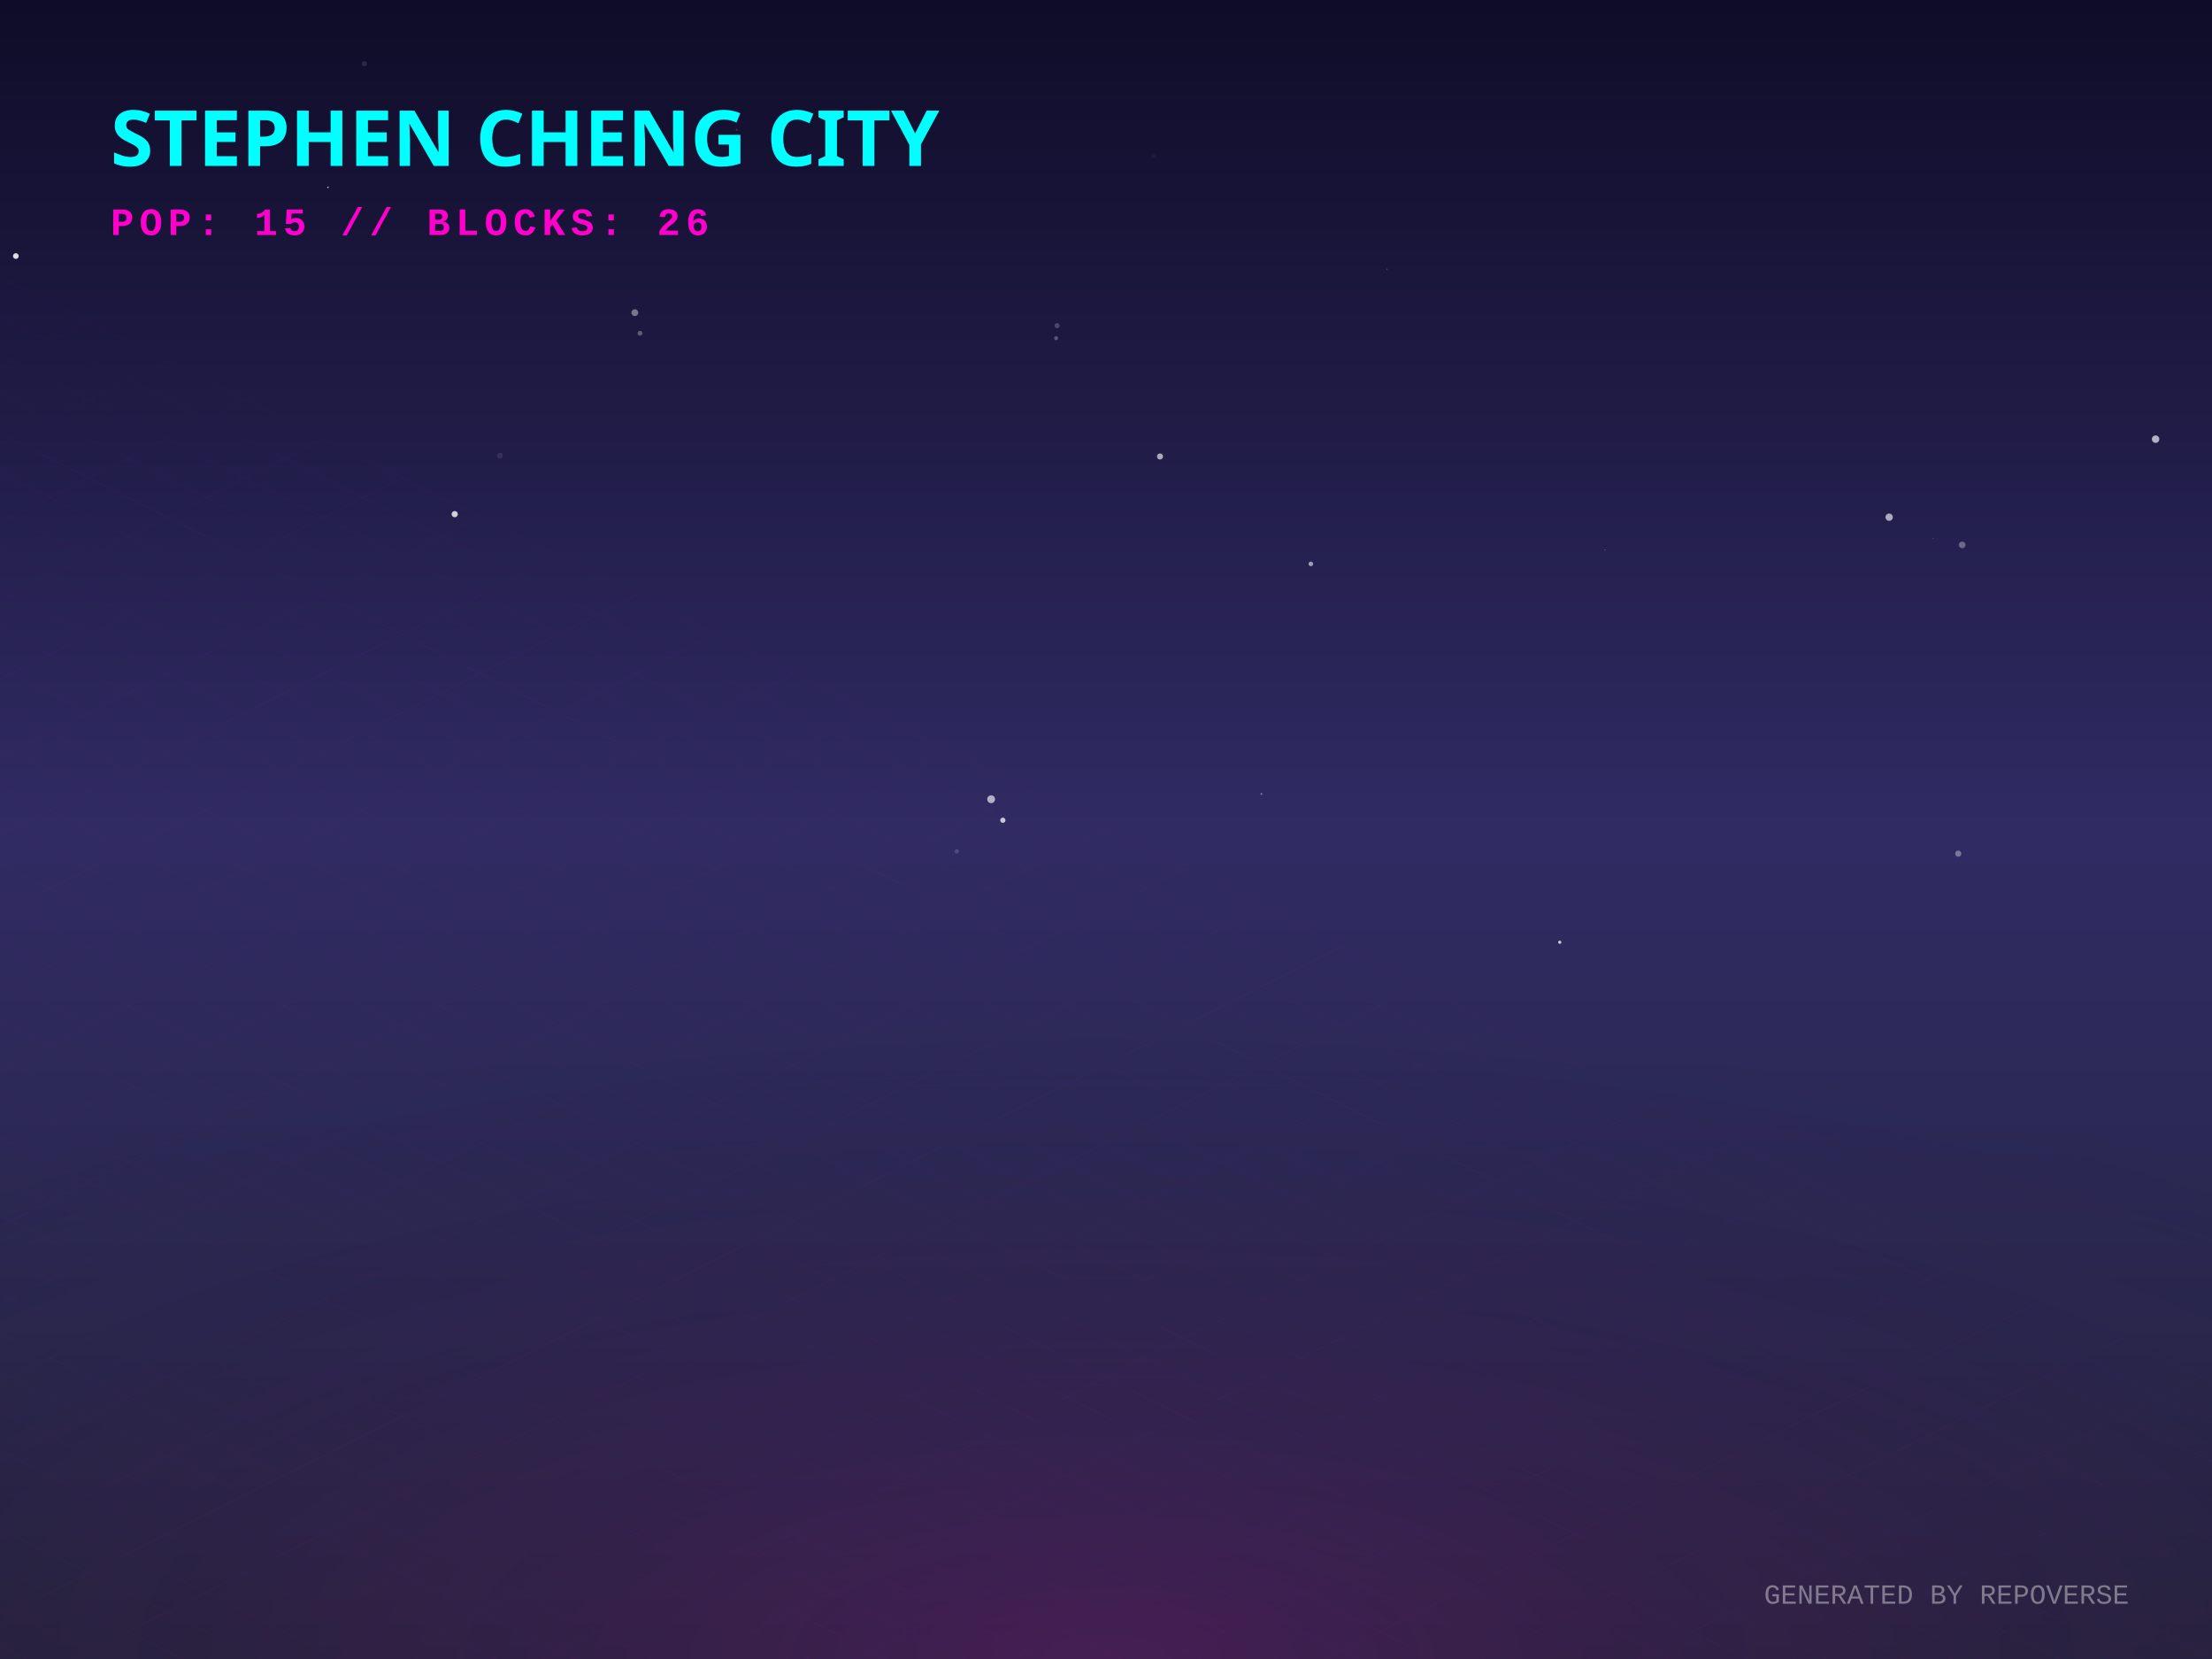
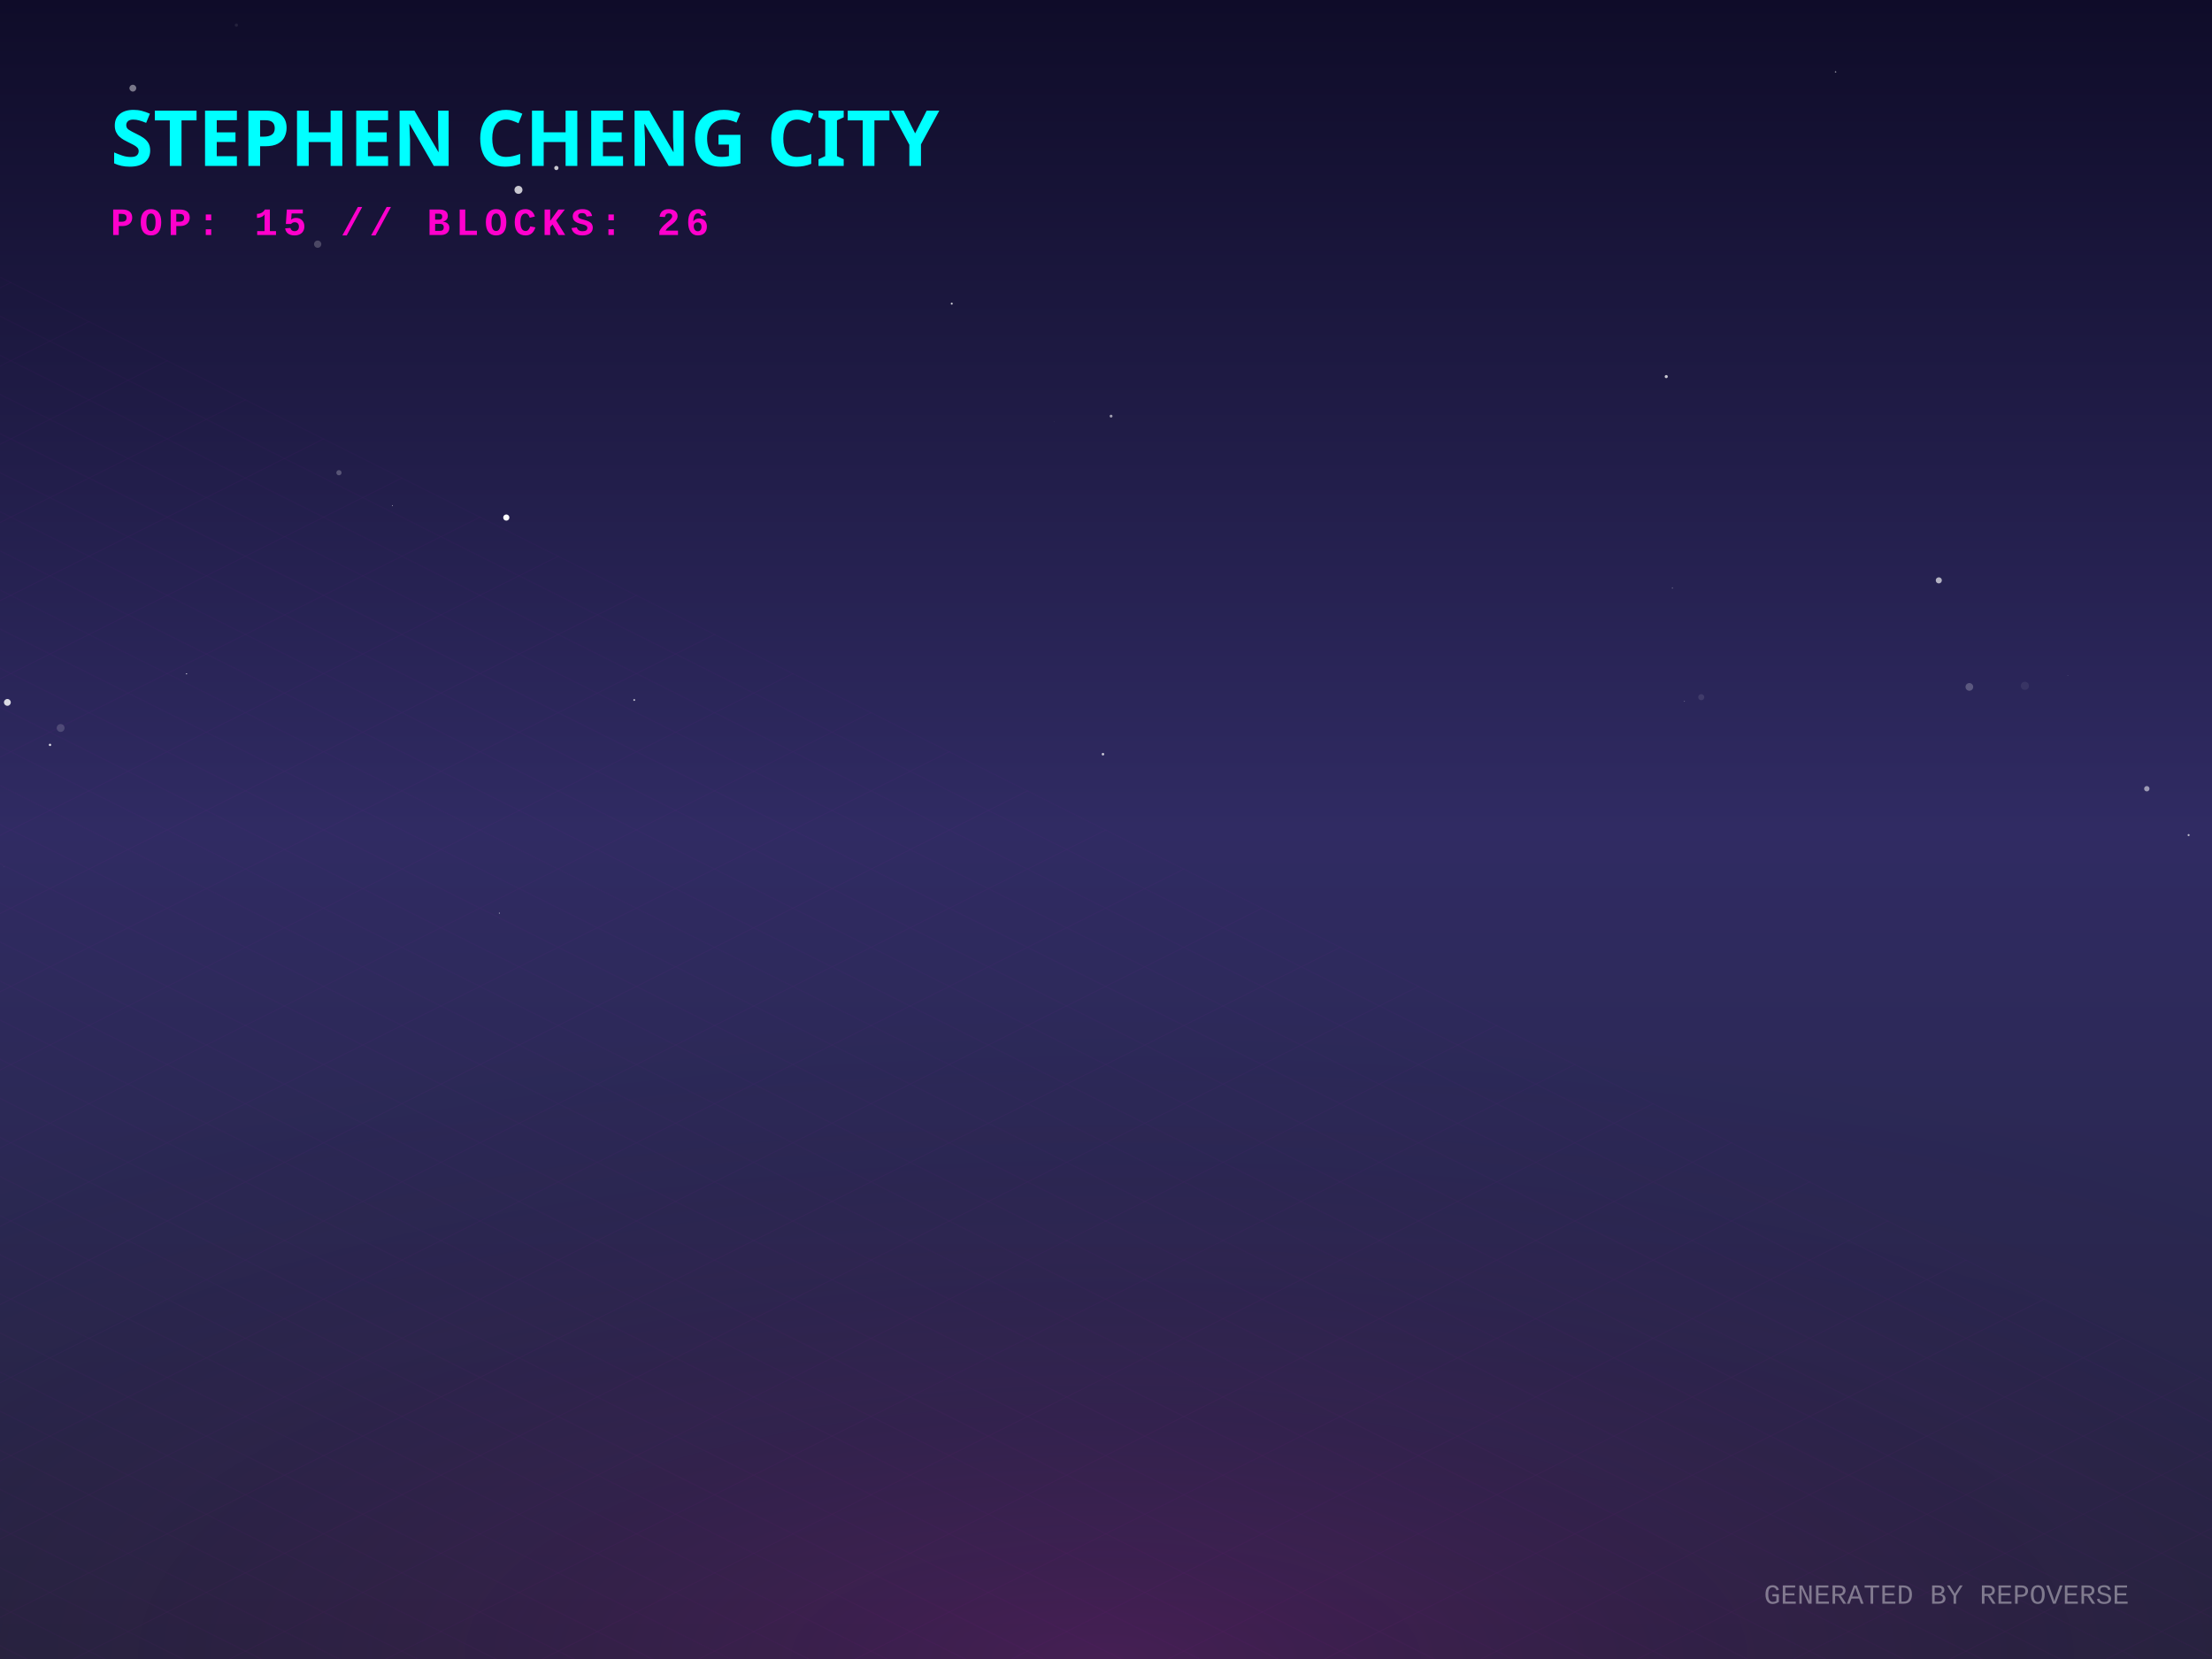
<svg xmlns="http://www.w3.org/2000/svg" width="800" height="600" viewBox="0 0 800 600">
  <defs>
    <linearGradient id="skyGradient" x1="0%" y1="0%" x2="0%" y2="100%">
      <stop offset="0%" stop-color="#0f0c29" />
      <stop offset="50%" stop-color="#302b63" />
      <stop offset="100%" stop-color="#24243e" />
    </linearGradient>
    <pattern id="gridPattern" width="40" height="20" patternUnits="userSpaceOnUse" patternTransform="rotate(0)">
      <path d="M 40 0 L 0 0 0 20" fill="none" stroke="magenta" stroke-width="0.5" opacity="0.2" />
    </pattern>
    <radialGradient id="floorGlow" cx="50%" cy="100%" r="80%">
      <stop offset="0%" stop-color="#ff00cc" stop-opacity="0.15" />
      <stop offset="100%" stop-color="transparent" />
    </radialGradient>
    <linearGradient id="gradLeft-happy" x1="0%" y1="0%" x2="100%" y2="100%">
      <stop offset="0%" stop-color="#FFD700" stop-opacity="0.8" />
      <stop offset="100%" stop-color="#050510" stop-opacity="0.9" />
    </linearGradient>
    <linearGradient id="gradRight-happy" x1="0%" y1="0%" x2="0%" y2="100%">
      <stop offset="0%" stop-color="#FFD700" stop-opacity="0.6" />
      <stop offset="100%" stop-color="#0b0b1a" stop-opacity="0.8" />
    </linearGradient>
    <linearGradient id="gradLeft-focused" x1="0%" y1="0%" x2="100%" y2="100%">
      <stop offset="0%" stop-color="#00FF94" stop-opacity="0.8" />
      <stop offset="100%" stop-color="#050510" stop-opacity="0.9" />
    </linearGradient>
    <linearGradient id="gradRight-focused" x1="0%" y1="0%" x2="0%" y2="100%">
      <stop offset="0%" stop-color="#00FF94" stop-opacity="0.6" />
      <stop offset="100%" stop-color="#0b0b1a" stop-opacity="0.8" />
    </linearGradient>
    <linearGradient id="gradLeft-calm" x1="0%" y1="0%" x2="100%" y2="100%">
      <stop offset="0%" stop-color="#00C2FF" stop-opacity="0.8" />
      <stop offset="100%" stop-color="#050510" stop-opacity="0.9" />
    </linearGradient>
    <linearGradient id="gradRight-calm" x1="0%" y1="0%" x2="0%" y2="100%">
      <stop offset="0%" stop-color="#00C2FF" stop-opacity="0.6" />
      <stop offset="100%" stop-color="#0b0b1a" stop-opacity="0.8" />
    </linearGradient>
    <linearGradient id="gradLeft-stressed" x1="0%" y1="0%" x2="100%" y2="100%">
      <stop offset="0%" stop-color="#FF2A6D" stop-opacity="0.8" />
      <stop offset="100%" stop-color="#050510" stop-opacity="0.9" />
    </linearGradient>
    <linearGradient id="gradRight-stressed" x1="0%" y1="0%" x2="0%" y2="100%">
      <stop offset="0%" stop-color="#FF2A6D" stop-opacity="0.6" />
      <stop offset="100%" stop-color="#0b0b1a" stop-opacity="0.8" />
    </linearGradient>
    <linearGradient id="gradLeft-energetic" x1="0%" y1="0%" x2="100%" y2="100%">
      <stop offset="0%" stop-color="#D300C5" stop-opacity="0.8" />
      <stop offset="100%" stop-color="#050510" stop-opacity="0.9" />
    </linearGradient>
    <linearGradient id="gradRight-energetic" x1="0%" y1="0%" x2="0%" y2="100%">
      <stop offset="0%" stop-color="#D300C5" stop-opacity="0.6" />
      <stop offset="100%" stop-color="#0b0b1a" stop-opacity="0.8" />
    </linearGradient>
  </defs>
  <rect width="100%" height="100%" fill="url(#skyGradient)" />
-   <circle cx="5.73" cy="92.603" r="1.035" fill="white" opacity="0.85" />
-   <circle cx="266.414" cy="46.915" r="0.297" fill="white" opacity="0.24" />
-   <circle cx="779.6" cy="158.825" r="1.345" fill="white" opacity="0.663" />
-   <circle cx="164.457" cy="185.946" r="1.127" fill="white" opacity="0.794" />
-   <circle cx="358.424" cy="127.053" r="0.009" fill="white" opacity="0.275" />
-   <circle cx="231.463" cy="120.516" r="0.869" fill="white" opacity="0.291" />
-   <circle cx="417.296" cy="56.515" r="0.68" fill="white" opacity="0.041" />
-   <circle cx="456.211" cy="287.158" r="0.32" fill="white" opacity="0.457" />
-   <circle cx="474.088" cy="203.941" r="0.833" fill="white" opacity="0.563" />
-   <circle cx="564.107" cy="340.778" r="0.592" fill="white" opacity="0.731" />
-   <circle cx="362.696" cy="296.652" r="0.946" fill="white" opacity="0.736" />
-   <circle cx="708.224" cy="308.724" r="1.116" fill="white" opacity="0.357" />
-   <circle cx="358.452" cy="289.056" r="1.419" fill="white" opacity="0.632" />
-   <circle cx="229.595" cy="113.08" r="1.239" fill="white" opacity="0.407" />
-   <circle cx="381.953" cy="122.307" r="0.729" fill="white" opacity="0.262" />
-   <circle cx="382.306" cy="117.792" r="0.917" fill="white" opacity="0.206" />
-   <circle cx="471.037" cy="211.637" r="0.332" fill="white" opacity="0.008" />
-   <circle cx="501.639" cy="97.373" r="0.277" fill="white" opacity="0.176" />
-   <circle cx="575.127" cy="272.528" r="0.005" fill="white" opacity="0.16" />
-   <circle cx="180.806" cy="164.808" r="1.053" fill="white" opacity="0.091" />
-   <circle cx="345.992" cy="307.918" r="0.781" fill="white" opacity="0.157" />
-   <circle cx="131.798" cy="23.037" r="0.915" fill="white" opacity="0.11" />
-   <circle cx="699.173" cy="194.627" r="0.106" fill="white" opacity="0.766" />
-   <circle cx="683.243" cy="187.048" r="1.326" fill="white" opacity="0.619" />
-   <circle cx="249.33" cy="53.914" r="0.479" fill="white" opacity="0.006" />
-   <circle cx="419.535" cy="165.095" r="1.102" fill="white" opacity="0.624" />
-   <circle cx="118.598" cy="67.745" r="0.277" fill="white" opacity="0.767" />
-   <circle cx="709.648" cy="197.07" r="1.204" fill="white" opacity="0.326" />
-   <circle cx="580.492" cy="198.902" r="0.126" fill="white" opacity="0.81" />
-   <circle cx="512.81" cy="294.649" r="0.003" fill="white" opacity="0.033" />
+   <circle cx="114.891" cy="88.305" r="1.312" fill="white" opacity="0.216" />
+   <circle cx="747.873" cy="244.307" r="0.143" fill="white" opacity="0.196" />
+   <circle cx="401.835" cy="150.499" r="0.517" fill="white" opacity="0.577" />
+   <circle cx="1.464" cy="313.525" r="0.098" fill="white" opacity="0.19" />
+   <circle cx="776.421" cy="285.255" r="0.974" fill="white" opacity="0.53" />
+   <circle cx="602.622" cy="136.199" r="0.562" fill="white" opacity="0.758" />
+   <circle cx="604.858" cy="212.649" r="0.24" fill="white" opacity="0.271" />
+   <circle cx="791.543" cy="302.023" r="0.369" fill="white" opacity="0.688" />
+   <circle cx="183.106" cy="187.184" r="1.117" fill="white" opacity="0.985" />
+   <circle cx="2.67" cy="254.031" r="1.238" fill="white" opacity="0.825" />
+   <circle cx="732.323" cy="248.033" r="1.47" fill="white" opacity="0.069" />
+   <circle cx="85.491" cy="9.09" r="0.587" fill="white" opacity="0.083" />
+   <circle cx="701.197" cy="209.897" r="1.105" fill="white" opacity="0.65" />
+   <circle cx="381.268" cy="152.468" r="0.066" fill="white" opacity="0.456" />
+   <circle cx="122.586" cy="170.964" r="0.941" fill="white" opacity="0.243" />
+   <circle cx="48.045" cy="31.886" r="1.233" fill="white" opacity="0.437" />
+   <circle cx="615.282" cy="252.156" r="1.098" fill="white" opacity="0.099" />
+   <circle cx="21.931" cy="263.283" r="1.421" fill="white" opacity="0.161" />
+   <circle cx="141.927" cy="182.83" r="0.148" fill="white" opacity="0.784" />
+   <circle cx="398.901" cy="272.767" r="0.463" fill="white" opacity="0.741" />
+   <circle cx="18.089" cy="269.395" r="0.422" fill="white" opacity="0.844" />
+   <circle cx="344.21" cy="109.815" r="0.358" fill="white" opacity="0.791" />
+   <circle cx="187.508" cy="68.665" r="1.448" fill="white" opacity="0.762" />
+   <circle cx="67.469" cy="243.693" r="0.195" fill="white" opacity="0.954" />
+   <circle cx="180.59" cy="330.249" r="0.169" fill="white" opacity="0.88" />
+   <circle cx="201.216" cy="60.752" r="0.767" fill="white" opacity="0.76" />
+   <circle cx="712.246" cy="248.434" r="1.388" fill="white" opacity="0.233" />
+   <circle cx="609.18" cy="253.631" r="0.175" fill="white" opacity="0.333" />
+   <circle cx="663.857" cy="26.014" r="0.268" fill="white" opacity="0.549" />
+   <circle cx="229.378" cy="253.162" r="0.331" fill="white" opacity="0.723" />
  <g transform="translate(0, 300) scale(1, 0.5)">
    <rect x="-800" y="0" width="2400" height="1200" fill="url(#gridPattern)" opacity="0.3" transform="rotate(45, 400, 0)" />
  </g>
  <rect x="0" y="300" width="800" height="300" fill="url(#floorGlow)" />
  <g transform="translate(40, 60)">
    <text fill="cyan" font-family="Verdana, sans-serif" font-size="28" font-weight="900" style="text-shadow: 0 0 10px cyan;">STEPHEN CHENG CITY</text>
    <text y="25" fill="#ff00cc" font-family="Courier New, monospace" font-size="14" font-weight="bold" letter-spacing="2">POP: 15 // BLOCKS: 26</text>
  </g>
  <g transform="translate(0, 50)">
+     <a href="https://github.com/zintaen/repo-verse" target="_blank">
+       <g class="building" opacity="0">
+         <animate attributeName="opacity" values="0;1" dur="0.8s" begin="0s" fill="freeze" />
+         <ellipse cx="400" cy="292.833" rx="22.5" ry="12" fill="black" opacity="0.4" blur="2" />
+         <path d="M 385 271.213 l 0 21.62 l 15 7.5 l 0 -21.62 z" fill="url(#gradLeft-focused)" stroke="none" />
+         <path d="M 415 271.213 l 0 21.62 l -15 7.5 l 0 -21.62 z" fill="url(#gradRight-focused)" stroke="none" />
+         <path d="M 400 263.713 l 15 7.5 l -15 7.5 l -15 -7.5 z" fill="#E0FFF1" fill-opacity="0.9" stroke="none" />
+         <path d="M 385 271.213 l 0 21.62 l 15 7.5 l 0 -21.62 z" fill="none" stroke="#00FF94" stroke-width="0.5" opacity="0.5" />
+         <path d="M 415 271.213 l 0 21.62 l -15 7.5 l 0 -21.62 z" fill="none" stroke="#00FF94" stroke-width="0.5" opacity="0.5" />
+       </g>
+     </a>
    <a href="https://github.com/zintaen/caro-arena" target="_blank">
      <g class="building" opacity="0">
-         <animate attributeName="opacity" values="0;1" dur="0.8s" begin="0s" fill="freeze" />
-         <ellipse cx="400" cy="290.261" rx="14.783" ry="7.884" fill="black" opacity="0.4" blur="2" />
-         <path d="M 390.145 270.261 l 0 20 l 9.855 4.928 l 0 -20 z" fill="url(#gradLeft-calm)" stroke="none" />
-         <path d="M 409.855 270.261 l 0 20 l -9.855 4.928 l 0 -20 z" fill="url(#gradRight-calm)" stroke="none" />
-         <path d="M 400 265.333 l 9.855 4.928 l -9.855 4.928 l -9.855 -4.928 z" fill="#D1F4FF" fill-opacity="0.9" stroke="none" />
-         <path d="M 390.145 270.261 l 0 20 l 9.855 4.928 l 0 -20 z" fill="none" stroke="#00C2FF" stroke-width="0.5" opacity="0.5" />
-         <path d="M 409.855 270.261 l 0 20 l -9.855 4.928 l 0 -20 z" fill="none" stroke="#00C2FF" stroke-width="0.5" opacity="0.5" />
-       </g>
-     </a>
-     <a href="https://github.com/zintaen/anatomy" target="_blank">
-       <g class="building" opacity="0">
        <animate attributeName="opacity" values="0;1" dur="0.8s" begin="0.05s" fill="freeze" />
-         <ellipse cx="424" cy="304.833" rx="22.5" ry="12" fill="black" opacity="0.4" blur="2" />
-         <path d="M 409 269.813 l 0 35.02 l 15 7.5 l 0 -35.02 z" fill="url(#gradLeft-energetic)" stroke="none" />
-         <path d="M 439 269.813 l 0 35.02 l -15 7.5 l 0 -35.02 z" fill="url(#gradRight-energetic)" stroke="none" />
-         <path d="M 424 262.313 l 15 7.5 l -15 7.5 l -15 -7.5 z" fill="#FAD7FA" fill-opacity="0.9" stroke="none" />
-         <path d="M 409 269.813 l 0 35.02 l 15 7.5 l 0 -35.02 z" fill="none" stroke="#D300C5" stroke-width="0.5" opacity="0.5" />
-         <path d="M 439 269.813 l 0 35.02 l -15 7.5 l 0 -35.02 z" fill="none" stroke="#D300C5" stroke-width="0.5" opacity="0.5" />
+         <ellipse cx="424" cy="302.553" rx="15.66" ry="8.352" fill="black" opacity="0.4" blur="2" />
+         <path d="M 413.56 282.553 l 0 20 l 10.44 5.22 l 0 -20 z" fill="url(#gradLeft-calm)" stroke="none" />
+         <path d="M 434.44 282.553 l 0 20 l -10.44 5.22 l 0 -20 z" fill="url(#gradRight-calm)" stroke="none" />
+         <path d="M 424 277.333 l 10.44 5.22 l -10.44 5.22 l -10.44 -5.22 z" fill="#D1F4FF" fill-opacity="0.9" stroke="none" />
+         <path d="M 413.56 282.553 l 0 20 l 10.44 5.22 l 0 -20 z" fill="none" stroke="#00C2FF" stroke-width="0.5" opacity="0.5" />
+         <path d="M 434.44 282.553 l 0 20 l -10.44 5.22 l 0 -20 z" fill="none" stroke="#00C2FF" stroke-width="0.5" opacity="0.5" />
      </g>
    </a>
    <a href="https://github.com/zintaen/my-cv" target="_blank">
      <g class="building" opacity="0">
        <animate attributeName="opacity" values="0;1" dur="0.8s" begin="0.1s" fill="freeze" />
        <ellipse cx="376" cy="304.833" rx="22.5" ry="12" fill="black" opacity="0.4" blur="2" />
        <path d="M 361 158.513 l 0 146.32 l 15 7.5 l 0 -146.32 z" fill="url(#gradLeft-stressed)" stroke="none" />
        <path d="M 391 158.513 l 0 146.32 l -15 7.5 l 0 -146.32 z" fill="url(#gradRight-stressed)" stroke="none" />
        <path d="M 376 151.013 l 15 7.5 l -15 7.5 l -15 -7.5 z" fill="#FFD1E0" fill-opacity="0.9" stroke="none" />
        <path d="M 361 158.513 l 0 146.32 l 15 7.5 l 0 -146.32 z" fill="none" stroke="#FF2A6D" stroke-width="0.5" opacity="0.5" />
        <path d="M 391 158.513 l 0 146.32 l -15 7.5 l 0 -146.32 z" fill="none" stroke="#FF2A6D" stroke-width="0.5" opacity="0.5" />
-         <path d="M 380 289.333 l 7 4" stroke="#FFD1E0" stroke-width="2" stroke-opacity="0.6" />
        <path d="M 365 291.333 l 7 -4" stroke="#FFD1E0" stroke-width="2" stroke-opacity="0.4" />
        <path d="M 380 279.333 l 7 4" stroke="#FFD1E0" stroke-width="2" stroke-opacity="0.6" />
+         <path d="M 365 281.333 l 7 -4" stroke="#FFD1E0" stroke-width="2" stroke-opacity="0.4" />
        <path d="M 380 269.333 l 7 4" stroke="#FFD1E0" stroke-width="2" stroke-opacity="0.6" />
        <path d="M 365 271.333 l 7 -4" stroke="#FFD1E0" stroke-width="2" stroke-opacity="0.4" />
        <path d="M 380 259.333 l 7 4" stroke="#FFD1E0" stroke-width="2" stroke-opacity="0.6" />
        <path d="M 380 249.333 l 7 4" stroke="#FFD1E0" stroke-width="2" stroke-opacity="0.6" />
+         <path d="M 365 251.333 l 7 -4" stroke="#FFD1E0" stroke-width="2" stroke-opacity="0.4" />
+         <path d="M 365 241.333 l 7 -4" stroke="#FFD1E0" stroke-width="2" stroke-opacity="0.4" />
+         <path d="M 380 229.333 l 7 4" stroke="#FFD1E0" stroke-width="2" stroke-opacity="0.6" />
        <path d="M 365 231.333 l 7 -4" stroke="#FFD1E0" stroke-width="2" stroke-opacity="0.4" />
        <path d="M 380 219.333 l 7 4" stroke="#FFD1E0" stroke-width="2" stroke-opacity="0.6" />
-         <path d="M 365 221.333 l 7 -4" stroke="#FFD1E0" stroke-width="2" stroke-opacity="0.4" />
-         <path d="M 365 201.333 l 7 -4" stroke="#FFD1E0" stroke-width="2" stroke-opacity="0.4" />
-         <path d="M 380 189.333 l 7 4" stroke="#FFD1E0" stroke-width="2" stroke-opacity="0.6" />
+         <path d="M 380 209.333 l 7 4" stroke="#FFD1E0" stroke-width="2" stroke-opacity="0.6" />
+         <path d="M 365 211.333 l 7 -4" stroke="#FFD1E0" stroke-width="2" stroke-opacity="0.4" />
+         <path d="M 380 199.333 l 7 4" stroke="#FFD1E0" stroke-width="2" stroke-opacity="0.6" />
        <path d="M 380 179.333 l 7 4" stroke="#FFD1E0" stroke-width="2" stroke-opacity="0.6" />
        <path d="M 365 181.333 l 7 -4" stroke="#FFD1E0" stroke-width="2" stroke-opacity="0.4" />
-       </g>
-     </a>
-     <a href="https://github.com/zintaen/repo-verse" target="_blank">
+         <path d="M 365 171.333 l 7 -4" stroke="#FFD1E0" stroke-width="2" stroke-opacity="0.4" />
+       </g>
+     </a>
+     <a href="https://github.com/zintaen/anatomy" target="_blank">
      <g class="building" opacity="0">
        <animate attributeName="opacity" values="0;1" dur="0.8s" begin="0.15s" fill="freeze" />
        <ellipse cx="448" cy="316.833" rx="22.5" ry="12" fill="black" opacity="0.4" blur="2" />
-         <path d="M 433 295.313 l 0 21.52 l 15 7.5 l 0 -21.52 z" fill="url(#gradLeft-focused)" stroke="none" />
-         <path d="M 463 295.313 l 0 21.52 l -15 7.5 l 0 -21.52 z" fill="url(#gradRight-focused)" stroke="none" />
-         <path d="M 448 287.813 l 15 7.5 l -15 7.5 l -15 -7.5 z" fill="#E0FFF1" fill-opacity="0.9" stroke="none" />
-         <path d="M 433 295.313 l 0 21.52 l 15 7.5 l 0 -21.52 z" fill="none" stroke="#00FF94" stroke-width="0.5" opacity="0.5" />
-         <path d="M 463 295.313 l 0 21.52 l -15 7.5 l 0 -21.52 z" fill="none" stroke="#00FF94" stroke-width="0.5" opacity="0.5" />
+         <path d="M 433 281.813 l 0 35.02 l 15 7.5 l 0 -35.02 z" fill="url(#gradLeft-energetic)" stroke="none" />
+         <path d="M 463 281.813 l 0 35.02 l -15 7.5 l 0 -35.02 z" fill="url(#gradRight-energetic)" stroke="none" />
+         <path d="M 448 274.313 l 15 7.5 l -15 7.5 l -15 -7.5 z" fill="#FAD7FA" fill-opacity="0.9" stroke="none" />
+         <path d="M 433 281.813 l 0 35.02 l 15 7.5 l 0 -35.02 z" fill="none" stroke="#D300C5" stroke-width="0.5" opacity="0.5" />
+         <path d="M 463 281.813 l 0 35.02 l -15 7.5 l 0 -35.02 z" fill="none" stroke="#D300C5" stroke-width="0.5" opacity="0.5" />
      </g>
    </a>
    <a href="https://github.com/zintaen/wife-cv" target="_blank">
      <g class="building" opacity="0">
        <animate attributeName="opacity" values="0;1" dur="0.8s" begin="0.2s" fill="freeze" />
        <ellipse cx="400" cy="316.833" rx="22.5" ry="12" fill="black" opacity="0.4" blur="2" />
        <path d="M 385 116.833 l 0 200 l 15 7.5 l 0 -200 z" fill="url(#gradLeft-stressed)" stroke="none" />
        <path d="M 415 116.833 l 0 200 l -15 7.5 l 0 -200 z" fill="url(#gradRight-stressed)" stroke="none" />
        <path d="M 400 109.333 l 15 7.5 l -15 7.5 l -15 -7.5 z" fill="#FFD1E0" fill-opacity="0.9" stroke="none" />
        <path d="M 385 116.833 l 0 200 l 15 7.5 l 0 -200 z" fill="none" stroke="#FF2A6D" stroke-width="0.5" opacity="0.5" />
        <path d="M 415 116.833 l 0 200 l -15 7.5 l 0 -200 z" fill="none" stroke="#FF2A6D" stroke-width="0.5" opacity="0.5" />
        <path d="M 404 301.333 l 7 4" stroke="#FFD1E0" stroke-width="2" stroke-opacity="0.6" />
        <path d="M 389 303.333 l 7 -4" stroke="#FFD1E0" stroke-width="2" stroke-opacity="0.4" />
-         <path d="M 404 291.333 l 7 4" stroke="#FFD1E0" stroke-width="2" stroke-opacity="0.6" />
        <path d="M 389 293.333 l 7 -4" stroke="#FFD1E0" stroke-width="2" stroke-opacity="0.4" />
+         <path d="M 404 281.333 l 7 4" stroke="#FFD1E0" stroke-width="2" stroke-opacity="0.6" />
+         <path d="M 389 283.333 l 7 -4" stroke="#FFD1E0" stroke-width="2" stroke-opacity="0.4" />
        <path d="M 404 271.333 l 7 4" stroke="#FFD1E0" stroke-width="2" stroke-opacity="0.6" />
        <path d="M 389 273.333 l 7 -4" stroke="#FFD1E0" stroke-width="2" stroke-opacity="0.4" />
        <path d="M 404 261.333 l 7 4" stroke="#FFD1E0" stroke-width="2" stroke-opacity="0.6" />
        <path d="M 389 263.333 l 7 -4" stroke="#FFD1E0" stroke-width="2" stroke-opacity="0.4" />
        <path d="M 404 251.333 l 7 4" stroke="#FFD1E0" stroke-width="2" stroke-opacity="0.6" />
        <path d="M 389 253.333 l 7 -4" stroke="#FFD1E0" stroke-width="2" stroke-opacity="0.4" />
-         <path d="M 404 241.333 l 7 4" stroke="#FFD1E0" stroke-width="2" stroke-opacity="0.6" />
-         <path d="M 389 243.333 l 7 -4" stroke="#FFD1E0" stroke-width="2" stroke-opacity="0.4" />
        <path d="M 404 231.333 l 7 4" stroke="#FFD1E0" stroke-width="2" stroke-opacity="0.6" />
        <path d="M 389 233.333 l 7 -4" stroke="#FFD1E0" stroke-width="2" stroke-opacity="0.4" />
-         <path d="M 404 221.333 l 7 4" stroke="#FFD1E0" stroke-width="2" stroke-opacity="0.6" />
-         <path d="M 389 223.333 l 7 -4" stroke="#FFD1E0" stroke-width="2" stroke-opacity="0.4" />
        <path d="M 404 211.333 l 7 4" stroke="#FFD1E0" stroke-width="2" stroke-opacity="0.6" />
        <path d="M 389 213.333 l 7 -4" stroke="#FFD1E0" stroke-width="2" stroke-opacity="0.4" />
+         <path d="M 404 201.333 l 7 4" stroke="#FFD1E0" stroke-width="2" stroke-opacity="0.6" />
        <path d="M 389 203.333 l 7 -4" stroke="#FFD1E0" stroke-width="2" stroke-opacity="0.4" />
        <path d="M 404 191.333 l 7 4" stroke="#FFD1E0" stroke-width="2" stroke-opacity="0.6" />
+         <path d="M 389 193.333 l 7 -4" stroke="#FFD1E0" stroke-width="2" stroke-opacity="0.4" />
        <path d="M 404 181.333 l 7 4" stroke="#FFD1E0" stroke-width="2" stroke-opacity="0.6" />
        <path d="M 389 183.333 l 7 -4" stroke="#FFD1E0" stroke-width="2" stroke-opacity="0.4" />
        <path d="M 404 171.333 l 7 4" stroke="#FFD1E0" stroke-width="2" stroke-opacity="0.6" />
+         <path d="M 389 173.333 l 7 -4" stroke="#FFD1E0" stroke-width="2" stroke-opacity="0.4" />
        <path d="M 404 161.333 l 7 4" stroke="#FFD1E0" stroke-width="2" stroke-opacity="0.6" />
        <path d="M 389 163.333 l 7 -4" stroke="#FFD1E0" stroke-width="2" stroke-opacity="0.4" />
        <path d="M 404 151.333 l 7 4" stroke="#FFD1E0" stroke-width="2" stroke-opacity="0.6" />
-         <path d="M 389 153.333 l 7 -4" stroke="#FFD1E0" stroke-width="2" stroke-opacity="0.4" />
        <path d="M 404 141.333 l 7 4" stroke="#FFD1E0" stroke-width="2" stroke-opacity="0.6" />
        <path d="M 404 131.333 l 7 4" stroke="#FFD1E0" stroke-width="2" stroke-opacity="0.6" />
-         <path d="M 389 133.333 l 7 -4" stroke="#FFD1E0" stroke-width="2" stroke-opacity="0.4" />
        <path d="M 404 121.333 l 7 4" stroke="#FFD1E0" stroke-width="2" stroke-opacity="0.6" />
        <path d="M 389 123.333 l 7 -4" stroke="#FFD1E0" stroke-width="2" stroke-opacity="0.4" />
      </g>
    </a>
    <a href="https://github.com/zintaen/dom-defender" target="_blank">
      <g class="building" opacity="0">
        <animate attributeName="opacity" values="0;1" dur="0.8s" begin="0.25s" fill="freeze" />
        <ellipse cx="352" cy="316.833" rx="22.5" ry="12" fill="black" opacity="0.4" blur="2" />
        <path d="M 337 296.833 l 0 20 l 15 7.5 l 0 -20 z" fill="url(#gradLeft-focused)" stroke="none" />
        <path d="M 367 296.833 l 0 20 l -15 7.5 l 0 -20 z" fill="url(#gradRight-focused)" stroke="none" />
        <path d="M 352 289.333 l 15 7.5 l -15 7.5 l -15 -7.5 z" fill="#E0FFF1" fill-opacity="0.9" stroke="none" />
        <path d="M 337 296.833 l 0 20 l 15 7.5 l 0 -20 z" fill="none" stroke="#00FF94" stroke-width="0.5" opacity="0.5" />
        <path d="M 367 296.833 l 0 20 l -15 7.5 l 0 -20 z" fill="none" stroke="#00FF94" stroke-width="0.5" opacity="0.5" />
      </g>
    </a>
    <a href="https://github.com/zintaen/zintaen" target="_blank">
      <g class="building" opacity="0">
        <animate attributeName="opacity" values="0;1" dur="0.8s" begin="0.3s" fill="freeze" />
        <ellipse cx="472" cy="328.833" rx="22.5" ry="12" fill="black" opacity="0.4" blur="2" />
        <path d="M 457 193.253 l 0 135.58 l 15 7.5 l 0 -135.58 z" fill="url(#gradLeft-energetic)" stroke="none" />
        <path d="M 487 193.253 l 0 135.58 l -15 7.5 l 0 -135.58 z" fill="url(#gradRight-energetic)" stroke="none" />
        <path d="M 472 185.753 l 15 7.5 l -15 7.5 l -15 -7.5 z" fill="#FAD7FA" fill-opacity="0.9" stroke="none" />
        <path d="M 457 193.253 l 0 135.58 l 15 7.5 l 0 -135.58 z" fill="none" stroke="#D300C5" stroke-width="0.5" opacity="0.5" />
        <path d="M 487 193.253 l 0 135.58 l -15 7.5 l 0 -135.58 z" fill="none" stroke="#D300C5" stroke-width="0.5" opacity="0.5" />
-         <path d="M 476 313.333 l 7 4" stroke="#FAD7FA" stroke-width="2" stroke-opacity="0.6" />
+         <path d="M 461 315.333 l 7 -4" stroke="#FAD7FA" stroke-width="2" stroke-opacity="0.4" />
        <path d="M 476 303.333 l 7 4" stroke="#FAD7FA" stroke-width="2" stroke-opacity="0.6" />
        <path d="M 461 305.333 l 7 -4" stroke="#FAD7FA" stroke-width="2" stroke-opacity="0.4" />
-         <path d="M 461 295.333 l 7 -4" stroke="#FAD7FA" stroke-width="2" stroke-opacity="0.4" />
-         <path d="M 476 283.333 l 7 4" stroke="#FAD7FA" stroke-width="2" stroke-opacity="0.6" />
+         <path d="M 476 293.333 l 7 4" stroke="#FAD7FA" stroke-width="2" stroke-opacity="0.6" />
        <path d="M 461 285.333 l 7 -4" stroke="#FAD7FA" stroke-width="2" stroke-opacity="0.4" />
        <path d="M 476 273.333 l 7 4" stroke="#FAD7FA" stroke-width="2" stroke-opacity="0.6" />
-         <path d="M 461 275.333 l 7 -4" stroke="#FAD7FA" stroke-width="2" stroke-opacity="0.4" />
        <path d="M 476 263.333 l 7 4" stroke="#FAD7FA" stroke-width="2" stroke-opacity="0.6" />
+         <path d="M 461 265.333 l 7 -4" stroke="#FAD7FA" stroke-width="2" stroke-opacity="0.4" />
        <path d="M 476 253.333 l 7 4" stroke="#FAD7FA" stroke-width="2" stroke-opacity="0.6" />
        <path d="M 461 255.333 l 7 -4" stroke="#FAD7FA" stroke-width="2" stroke-opacity="0.4" />
        <path d="M 476 243.333 l 7 4" stroke="#FAD7FA" stroke-width="2" stroke-opacity="0.6" />
        <path d="M 461 245.333 l 7 -4" stroke="#FAD7FA" stroke-width="2" stroke-opacity="0.4" />
-         <path d="M 476 233.333 l 7 4" stroke="#FAD7FA" stroke-width="2" stroke-opacity="0.6" />
-         <path d="M 461 235.333 l 7 -4" stroke="#FAD7FA" stroke-width="2" stroke-opacity="0.4" />
-         <path d="M 461 225.333 l 7 -4" stroke="#FAD7FA" stroke-width="2" stroke-opacity="0.4" />
-         <path d="M 476 213.333 l 7 4" stroke="#FAD7FA" stroke-width="2" stroke-opacity="0.6" />
+         <path d="M 476 223.333 l 7 4" stroke="#FAD7FA" stroke-width="2" stroke-opacity="0.6" />
        <path d="M 461 215.333 l 7 -4" stroke="#FAD7FA" stroke-width="2" stroke-opacity="0.4" />
        <path d="M 476 203.333 l 7 4" stroke="#FAD7FA" stroke-width="2" stroke-opacity="0.6" />
-         <path d="M 461 205.333 l 7 -4" stroke="#FAD7FA" stroke-width="2" stroke-opacity="0.4" />
      </g>
    </a>
    <a href="https://github.com/zintaen/kristen-calendar" target="_blank">
      <g class="building" opacity="0">
        <animate attributeName="opacity" values="0;1" dur="0.8s" begin="0.35s" fill="freeze" />
        <ellipse cx="424" cy="328.833" rx="22.5" ry="12" fill="black" opacity="0.4" blur="2" />
        <path d="M 409 262.073 l 0 66.76 l 15 7.5 l 0 -66.76 z" fill="url(#gradLeft-energetic)" stroke="none" />
        <path d="M 439 262.073 l 0 66.76 l -15 7.5 l 0 -66.76 z" fill="url(#gradRight-energetic)" stroke="none" />
        <path d="M 424 254.573 l 15 7.5 l -15 7.5 l -15 -7.5 z" fill="#FAD7FA" fill-opacity="0.9" stroke="none" />
        <path d="M 409 262.073 l 0 66.76 l 15 7.5 l 0 -66.76 z" fill="none" stroke="#D300C5" stroke-width="0.5" opacity="0.5" />
        <path d="M 439 262.073 l 0 66.76 l -15 7.5 l 0 -66.76 z" fill="none" stroke="#D300C5" stroke-width="0.5" opacity="0.5" />
        <path d="M 428 313.333 l 7 4" stroke="#FAD7FA" stroke-width="2" stroke-opacity="0.6" />
-         <path d="M 413 315.333 l 7 -4" stroke="#FAD7FA" stroke-width="2" stroke-opacity="0.4" />
+         <path d="M 428 303.333 l 7 4" stroke="#FAD7FA" stroke-width="2" stroke-opacity="0.6" />
        <path d="M 413 305.333 l 7 -4" stroke="#FAD7FA" stroke-width="2" stroke-opacity="0.4" />
        <path d="M 428 293.333 l 7 4" stroke="#FAD7FA" stroke-width="2" stroke-opacity="0.6" />
        <path d="M 413 295.333 l 7 -4" stroke="#FAD7FA" stroke-width="2" stroke-opacity="0.4" />
        <path d="M 428 283.333 l 7 4" stroke="#FAD7FA" stroke-width="2" stroke-opacity="0.6" />
        <path d="M 413 285.333 l 7 -4" stroke="#FAD7FA" stroke-width="2" stroke-opacity="0.4" />
        <path d="M 413 275.333 l 7 -4" stroke="#FAD7FA" stroke-width="2" stroke-opacity="0.4" />
      </g>
    </a>
    <a href="https://github.com/zintaen/3d-preriodic-table" target="_blank">
      <g class="building" opacity="0">
        <animate attributeName="opacity" values="0;1" dur="0.8s" begin="0.4s" fill="freeze" />
        <ellipse cx="376" cy="328.833" rx="22.5" ry="12" fill="black" opacity="0.4" blur="2" />
        <path d="M 361 295.933 l 0 32.9 l 15 7.5 l 0 -32.9 z" fill="url(#gradLeft-focused)" stroke="none" />
        <path d="M 391 295.933 l 0 32.9 l -15 7.5 l 0 -32.9 z" fill="url(#gradRight-focused)" stroke="none" />
        <path d="M 376 288.433 l 15 7.5 l -15 7.5 l -15 -7.5 z" fill="#E0FFF1" fill-opacity="0.9" stroke="none" />
        <path d="M 361 295.933 l 0 32.9 l 15 7.5 l 0 -32.9 z" fill="none" stroke="#00FF94" stroke-width="0.5" opacity="0.5" />
        <path d="M 391 295.933 l 0 32.9 l -15 7.5 l 0 -32.9 z" fill="none" stroke="#00FF94" stroke-width="0.5" opacity="0.5" />
      </g>
    </a>
    <a href="https://github.com/zintaen/issue-hunter" target="_blank">
      <g class="building" opacity="0">
        <animate attributeName="opacity" values="0;1" dur="0.8s" begin="0.45s" fill="freeze" />
        <ellipse cx="448" cy="340.061" rx="20.183" ry="10.764" fill="black" opacity="0.4" blur="2" />
        <path d="M 434.545 320.061 l 0 20 l 13.455 6.728 l 0 -20 z" fill="url(#gradLeft-calm)" stroke="none" />
        <path d="M 461.455 320.061 l 0 20 l -13.455 6.728 l 0 -20 z" fill="url(#gradRight-calm)" stroke="none" />
        <path d="M 448 313.333 l 13.455 6.728 l -13.455 6.728 l -13.455 -6.728 z" fill="#D1F4FF" fill-opacity="0.9" stroke="none" />
        <path d="M 434.545 320.061 l 0 20 l 13.455 6.728 l 0 -20 z" fill="none" stroke="#00C2FF" stroke-width="0.5" opacity="0.5" />
        <path d="M 461.455 320.061 l 0 20 l -13.455 6.728 l 0 -20 z" fill="none" stroke="#00C2FF" stroke-width="0.5" opacity="0.5" />
      </g>
    </a>
  </g>
  <text x="770" y="580" text-anchor="end" fill="rgba(255,255,255,0.4)" font-family="Courier New" font-size="10">GENERATED BY REPOVERSE</text>
</svg>
